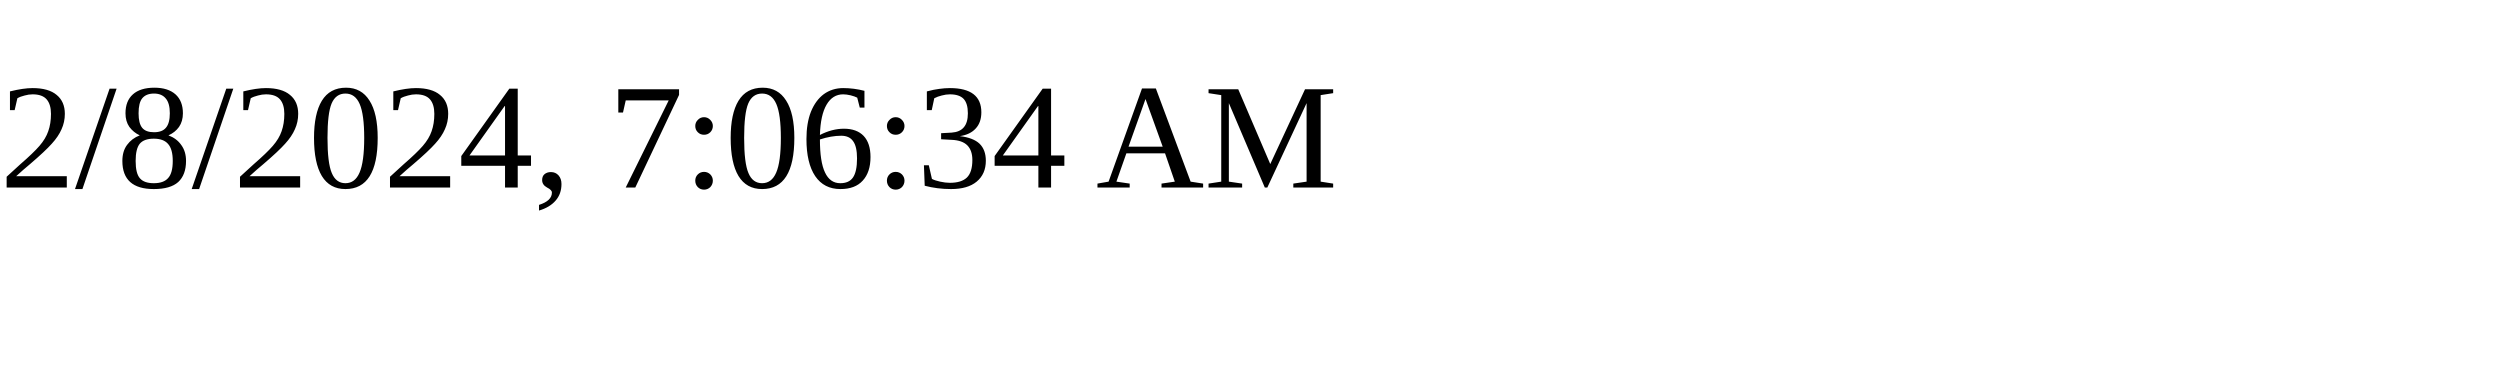
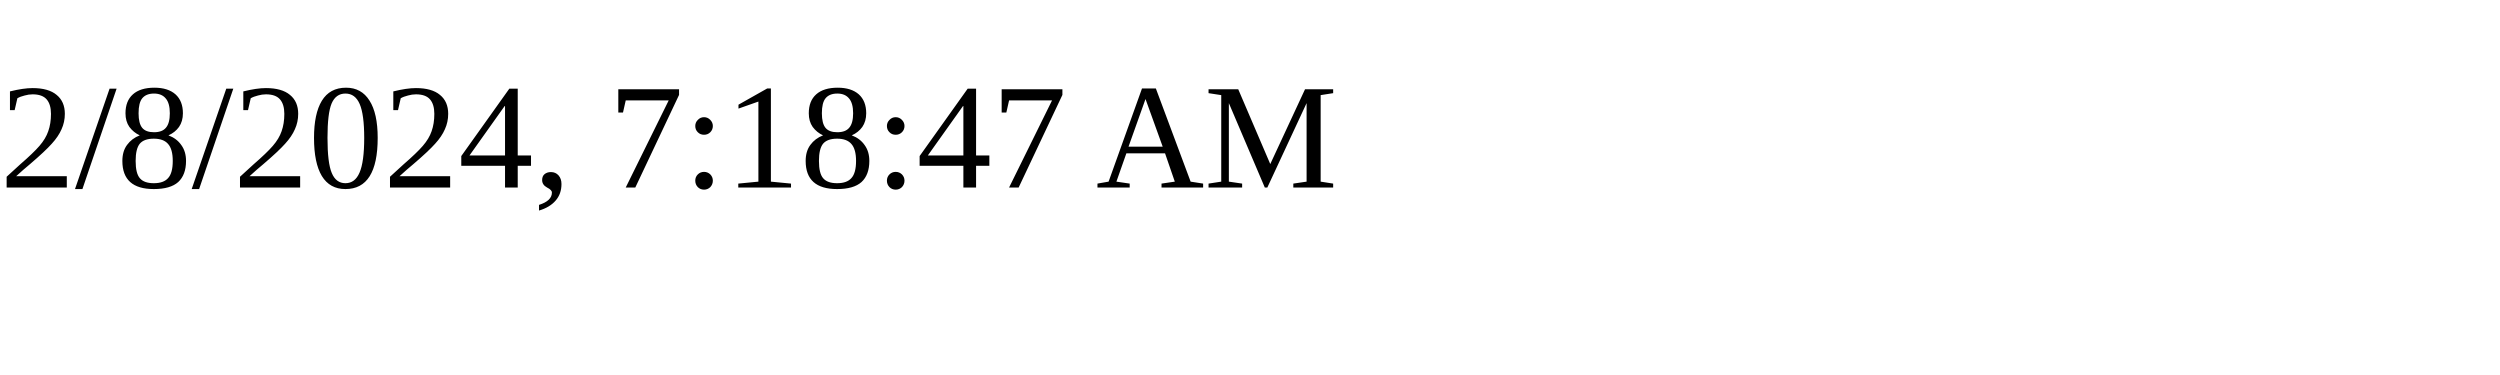
<svg xmlns="http://www.w3.org/2000/svg" height="30" width="200">
-   <text x="0" y="15">2/8/2024, 7:06:34 AM</text>
+   <text x="0" y="15">2/8/2024, 7:18:47 AM</text>
</svg>
